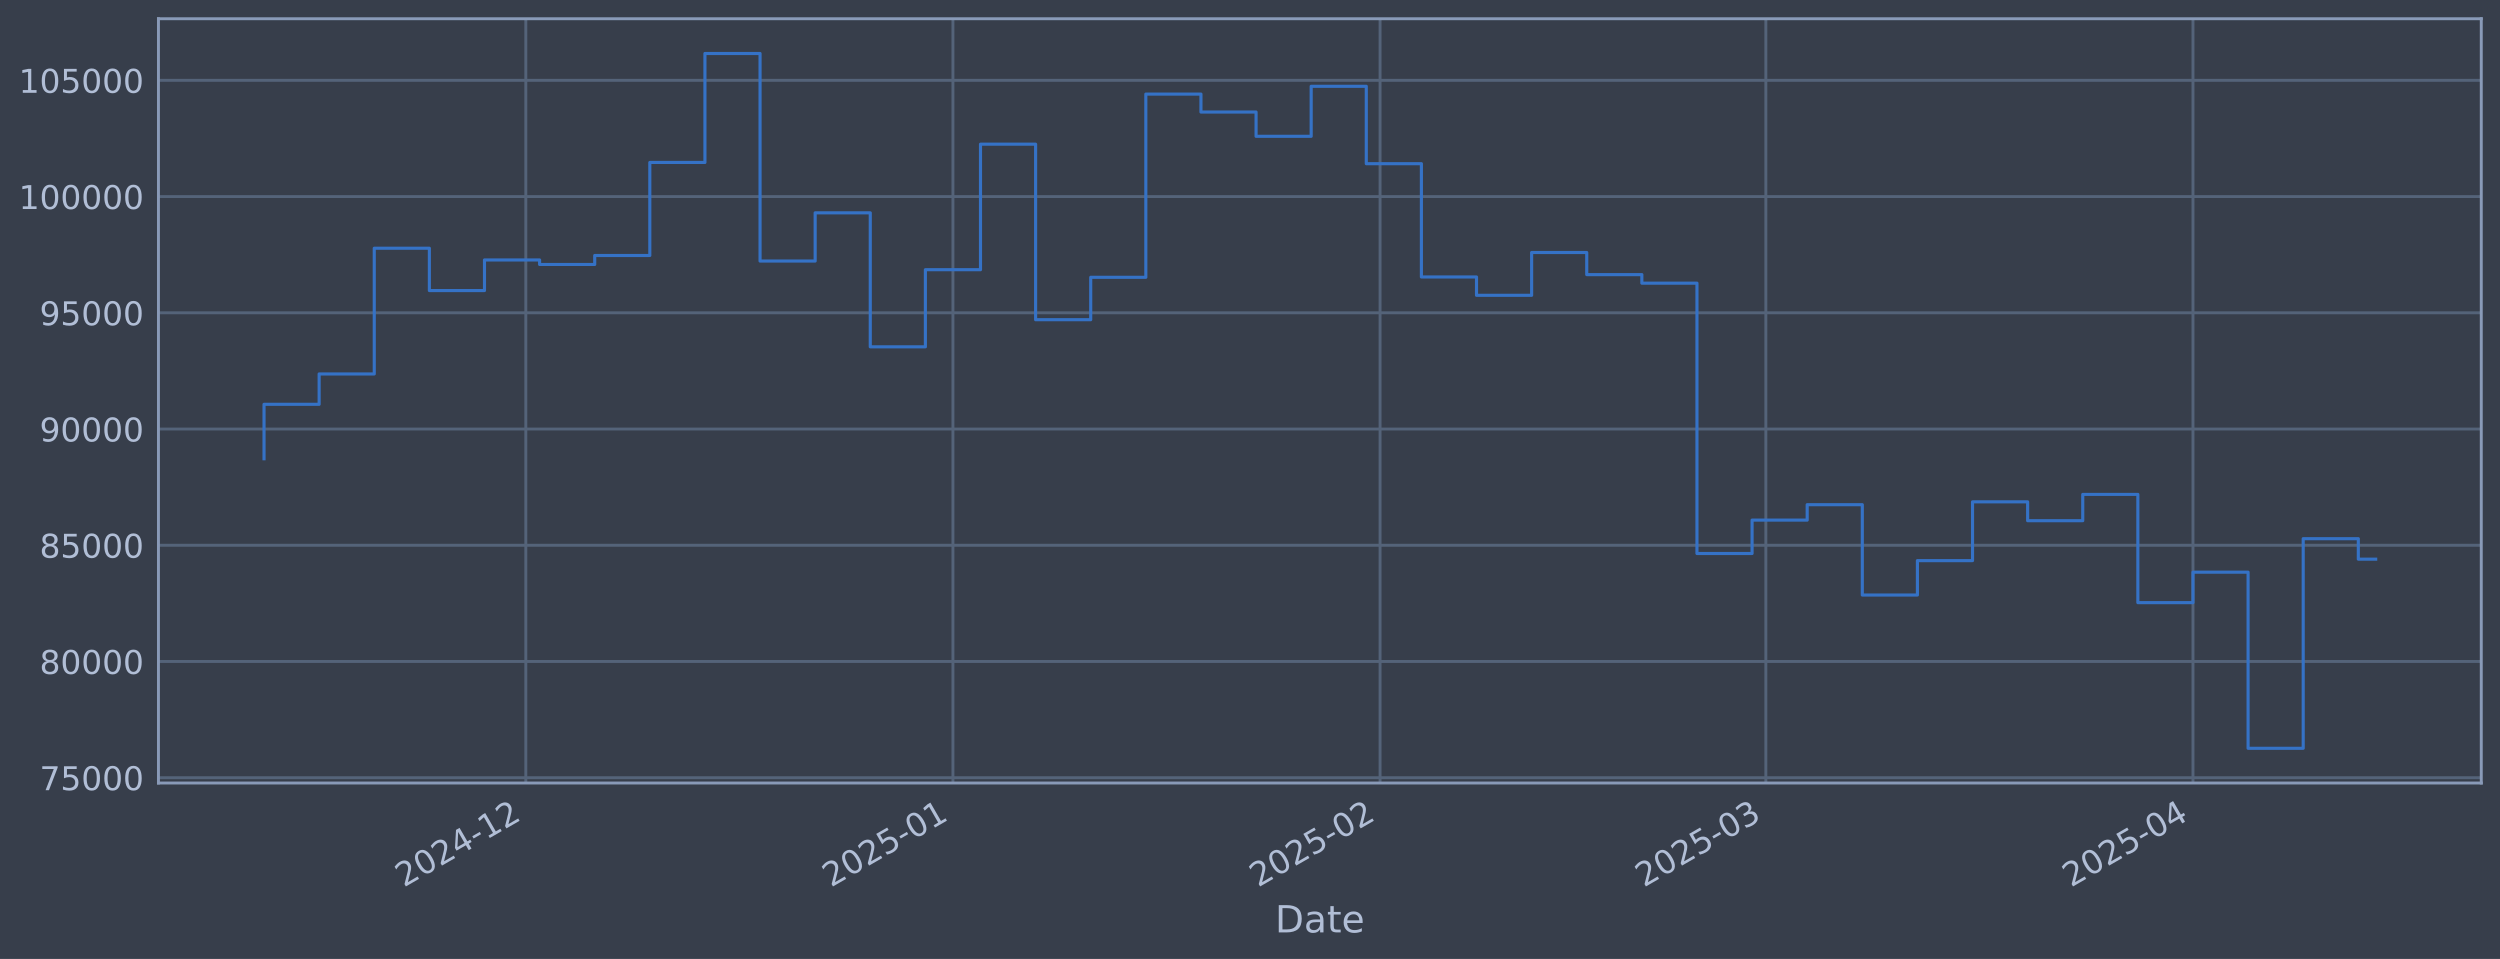
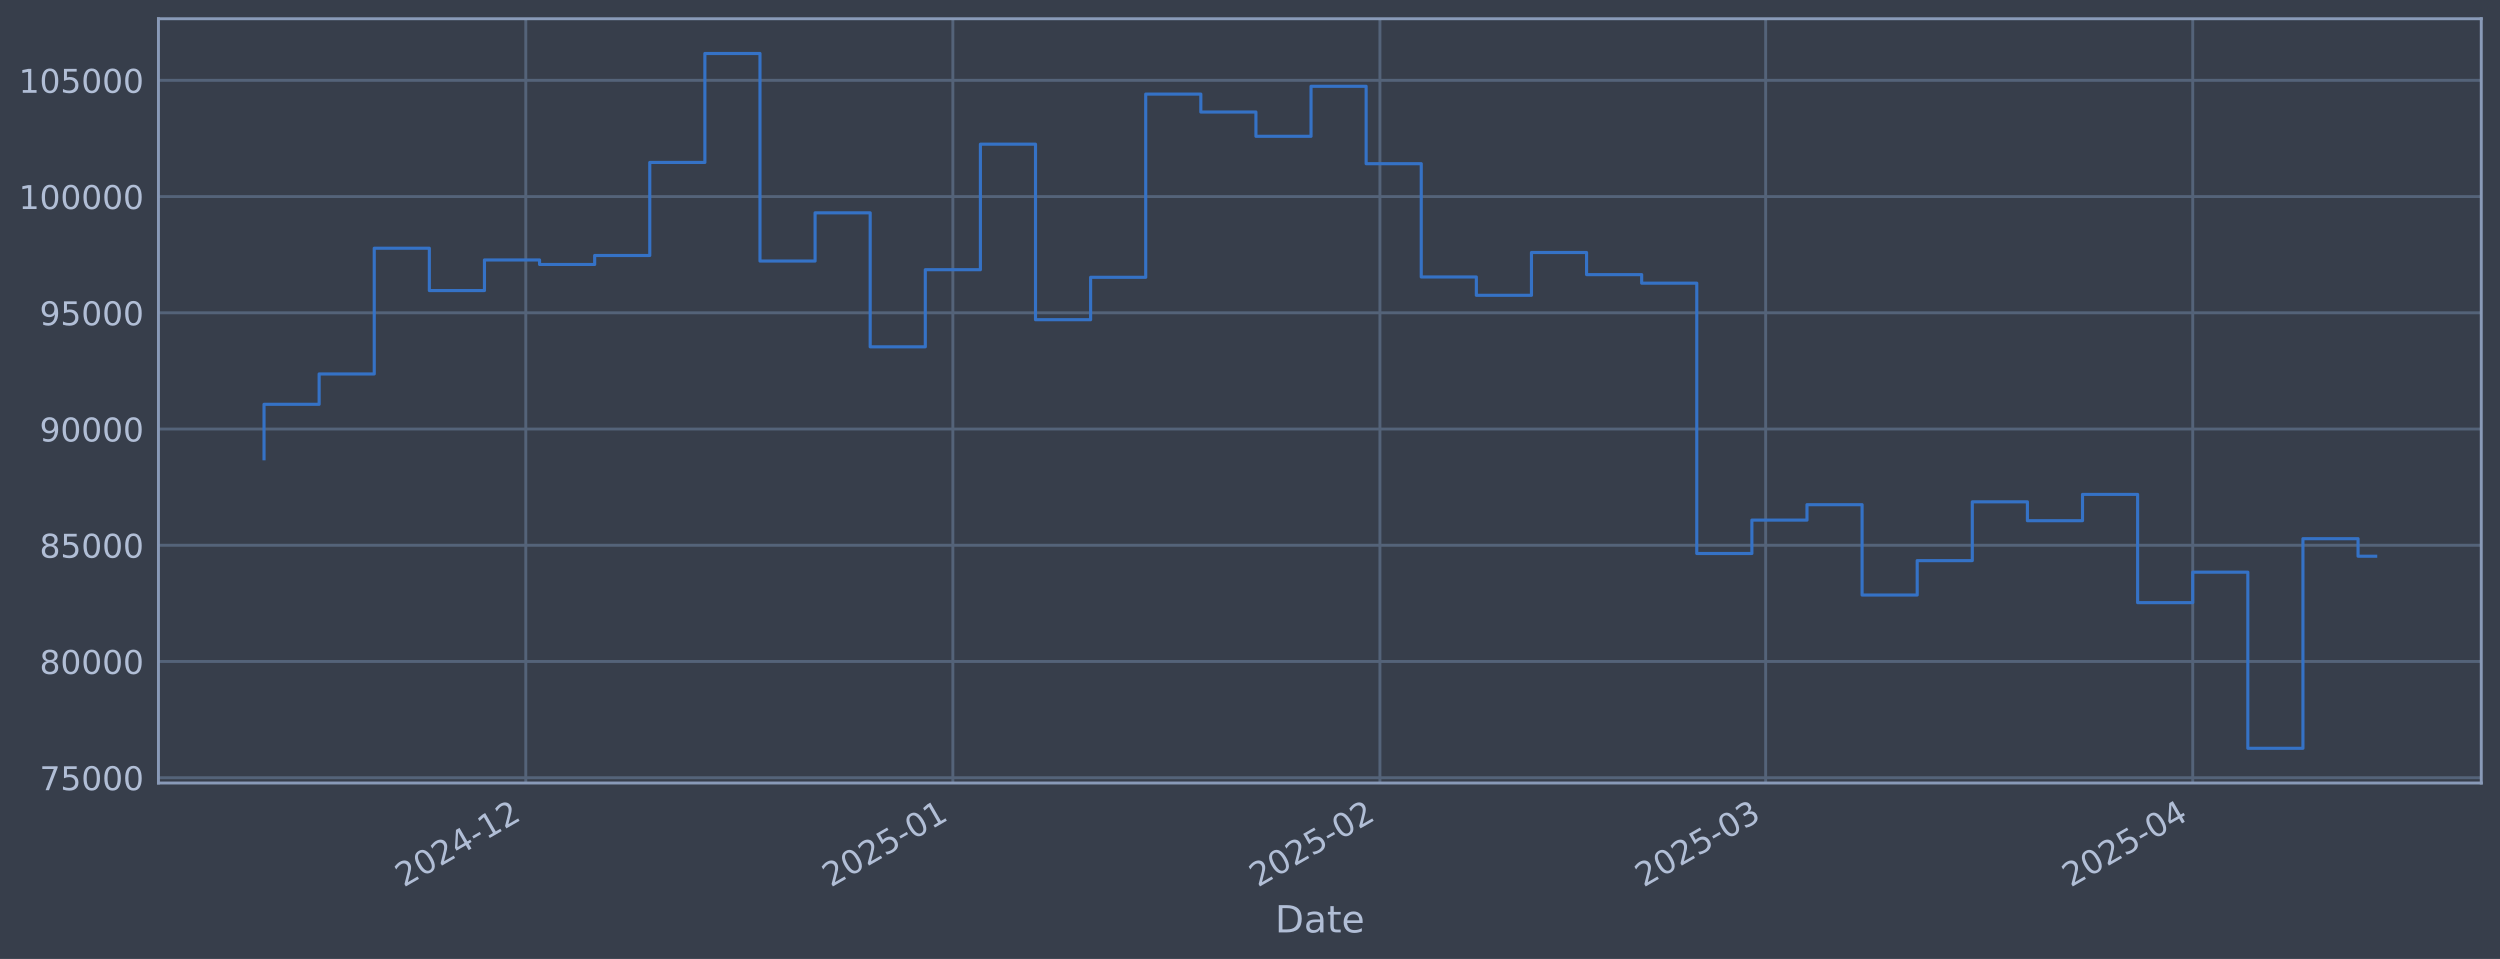
<svg xmlns="http://www.w3.org/2000/svg" xmlns:xlink="http://www.w3.org/1999/xlink" width="960.9pt" height="368.58pt" viewBox="0 0 960.9 368.58" version="1.1">
  <defs>
    <style type="text/css">*{stroke-linejoin: round; stroke-linecap: butt}</style>
  </defs>
  <g id="figure_1">
    <g id="patch_1">
      <path d="M 0 368.58  L 960.9 368.58  L 960.9 0  L 0 0  z " style="fill: #373e4b" />
    </g>
    <g id="axes_1">
      <g id="patch_2">
        <path d="M 60.901 300.96  L 953.701 300.96  L 953.701 7.2  L 60.901 7.2  z " style="fill: #373e4b" />
      </g>
      <g id="matplotlib.axis_1">
        <g id="xtick_1">
          <g id="line2d_1">
-             <path d="M 202.102 300.96  L 202.102 7.2  " clip-path="url(#pea735e18c3)" style="fill: none; stroke: #546379; stroke-width: 1.12; stroke-linecap: square" />
+             <path d="M 202.089 300.96  L 202.089 7.2  " clip-path="url(#pb62e920c20)" style="fill: none; stroke: #546379; stroke-width: 1.12; stroke-linecap: square" />
          </g>
          <g id="line2d_2" />
          <g id="text_1">
-             <g style="fill: #b1bed6" transform="translate(155.1989 341.1745) rotate(-30) scale(0.126 -0.126)">
+             <g style="fill: #b1bed6" transform="translate(155.1858 341.1745) rotate(-30) scale(0.126 -0.126)">
              <defs>
                <path id="DejaVuSans-32" d="M 1228 531  L 3431 531  L 3431 0  L 469 0  L 469 531  Q 828 903 1448 1529  Q 2069 2156 2228 2338  Q 2531 2678 2651 2914  Q 2772 3150 2772 3378  Q 2772 3750 2511 3984  Q 2250 4219 1831 4219  Q 1534 4219 1204 4116  Q 875 4013 500 3803  L 500 4441  Q 881 4594 1212 4672  Q 1544 4750 1819 4750  Q 2544 4750 2975 4387  Q 3406 4025 3406 3419  Q 3406 3131 3298 2873  Q 3191 2616 2906 2266  Q 2828 2175 2409 1742  Q 1991 1309 1228 531  z " transform="scale(0.015625)" />
                <path id="DejaVuSans-30" d="M 2034 4250  Q 1547 4250 1301 3770  Q 1056 3291 1056 2328  Q 1056 1369 1301 889  Q 1547 409 2034 409  Q 2525 409 2770 889  Q 3016 1369 3016 2328  Q 3016 3291 2770 3770  Q 2525 4250 2034 4250  z M 2034 4750  Q 2819 4750 3233 4129  Q 3647 3509 3647 2328  Q 3647 1150 3233 529  Q 2819 -91 2034 -91  Q 1250 -91 836 529  Q 422 1150 422 2328  Q 422 3509 836 4129  Q 1250 4750 2034 4750  z " transform="scale(0.015625)" />
                <path id="DejaVuSans-34" d="M 2419 4116  L 825 1625  L 2419 1625  L 2419 4116  z M 2253 4666  L 3047 4666  L 3047 1625  L 3713 1625  L 3713 1100  L 3047 1100  L 3047 0  L 2419 0  L 2419 1100  L 313 1100  L 313 1709  L 2253 4666  z " transform="scale(0.015625)" />
                <path id="DejaVuSans-2d" d="M 313 2009  L 1997 2009  L 1997 1497  L 313 1497  L 313 2009  z " transform="scale(0.015625)" />
                <path id="DejaVuSans-31" d="M 794 531  L 1825 531  L 1825 4091  L 703 3866  L 703 4441  L 1819 4666  L 2450 4666  L 2450 531  L 3481 531  L 3481 0  L 794 0  L 794 531  z " transform="scale(0.015625)" />
              </defs>
              <use xlink:href="#DejaVuSans-32" />
              <use xlink:href="#DejaVuSans-30" transform="translate(63.62305 0)" />
              <use xlink:href="#DejaVuSans-32" transform="translate(127.2461 0)" />
              <use xlink:href="#DejaVuSans-34" transform="translate(190.8691 0)" />
              <use xlink:href="#DejaVuSans-2d" transform="translate(254.4922 0)" />
              <use xlink:href="#DejaVuSans-31" transform="translate(290.5762 0)" />
              <use xlink:href="#DejaVuSans-32" transform="translate(354.1992 0)" />
            </g>
          </g>
        </g>
        <g id="xtick_2">
          <g id="line2d_3">
-             <path d="M 366.271 300.96  L 366.271 7.2  " clip-path="url(#pea735e18c3)" style="fill: none; stroke: #546379; stroke-width: 1.12; stroke-linecap: square" />
+             <path d="M 366.237 300.96  L 366.237 7.2  " clip-path="url(#pb62e920c20)" style="fill: none; stroke: #546379; stroke-width: 1.12; stroke-linecap: square" />
          </g>
          <g id="line2d_4" />
          <g id="text_2">
-             <g style="fill: #b1bed6" transform="translate(319.3682 341.1745) rotate(-30) scale(0.126 -0.126)">
+             <g style="fill: #b1bed6" transform="translate(319.3338 341.1745) rotate(-30) scale(0.126 -0.126)">
              <defs>
                <path id="DejaVuSans-35" d="M 691 4666  L 3169 4666  L 3169 4134  L 1269 4134  L 1269 2991  Q 1406 3038 1543 3061  Q 1681 3084 1819 3084  Q 2600 3084 3056 2656  Q 3513 2228 3513 1497  Q 3513 744 3044 326  Q 2575 -91 1722 -91  Q 1428 -91 1123 -41  Q 819 9 494 109  L 494 744  Q 775 591 1075 516  Q 1375 441 1709 441  Q 2250 441 2565 725  Q 2881 1009 2881 1497  Q 2881 1984 2565 2268  Q 2250 2553 1709 2553  Q 1456 2553 1204 2497  Q 953 2441 691 2322  L 691 4666  z " transform="scale(0.015625)" />
              </defs>
              <use xlink:href="#DejaVuSans-32" />
              <use xlink:href="#DejaVuSans-30" transform="translate(63.62305 0)" />
              <use xlink:href="#DejaVuSans-32" transform="translate(127.2461 0)" />
              <use xlink:href="#DejaVuSans-35" transform="translate(190.8691 0)" />
              <use xlink:href="#DejaVuSans-2d" transform="translate(254.4922 0)" />
              <use xlink:href="#DejaVuSans-30" transform="translate(290.5762 0)" />
              <use xlink:href="#DejaVuSans-31" transform="translate(354.1992 0)" />
            </g>
          </g>
        </g>
        <g id="xtick_3">
          <g id="line2d_5">
-             <path d="M 530.441 300.96  L 530.441 7.2  " clip-path="url(#pea735e18c3)" style="fill: none; stroke: #546379; stroke-width: 1.12; stroke-linecap: square" />
+             <path d="M 530.385 300.96  L 530.385 7.2  " clip-path="url(#pb62e920c20)" style="fill: none; stroke: #546379; stroke-width: 1.12; stroke-linecap: square" />
          </g>
          <g id="line2d_6" />
          <g id="text_3">
-             <g style="fill: #b1bed6" transform="translate(483.5374 341.1745) rotate(-30) scale(0.126 -0.126)">
+             <g style="fill: #b1bed6" transform="translate(483.4817 341.1745) rotate(-30) scale(0.126 -0.126)">
              <use xlink:href="#DejaVuSans-32" />
              <use xlink:href="#DejaVuSans-30" transform="translate(63.62305 0)" />
              <use xlink:href="#DejaVuSans-32" transform="translate(127.2461 0)" />
              <use xlink:href="#DejaVuSans-35" transform="translate(190.8691 0)" />
              <use xlink:href="#DejaVuSans-2d" transform="translate(254.4922 0)" />
              <use xlink:href="#DejaVuSans-30" transform="translate(290.5762 0)" />
              <use xlink:href="#DejaVuSans-32" transform="translate(354.1992 0)" />
            </g>
          </g>
        </g>
        <g id="xtick_4">
          <g id="line2d_7">
-             <path d="M 678.723 300.96  L 678.723 7.2  " clip-path="url(#pea735e18c3)" style="fill: none; stroke: #546379; stroke-width: 1.12; stroke-linecap: square" />
+             <path d="M 678.648 300.96  L 678.648 7.2  " clip-path="url(#pb62e920c20)" style="fill: none; stroke: #546379; stroke-width: 1.12; stroke-linecap: square" />
          </g>
          <g id="line2d_8" />
          <g id="text_4">
-             <g style="fill: #b1bed6" transform="translate(631.8194 341.1745) rotate(-30) scale(0.126 -0.126)">
+             <g style="fill: #b1bed6" transform="translate(631.7443 341.1745) rotate(-30) scale(0.126 -0.126)">
              <defs>
                <path id="DejaVuSans-33" d="M 2597 2516  Q 3050 2419 3304 2112  Q 3559 1806 3559 1356  Q 3559 666 3084 287  Q 2609 -91 1734 -91  Q 1441 -91 1130 -33  Q 819 25 488 141  L 488 750  Q 750 597 1062 519  Q 1375 441 1716 441  Q 2309 441 2620 675  Q 2931 909 2931 1356  Q 2931 1769 2642 2001  Q 2353 2234 1838 2234  L 1294 2234  L 1294 2753  L 1863 2753  Q 2328 2753 2575 2939  Q 2822 3125 2822 3475  Q 2822 3834 2567 4026  Q 2313 4219 1838 4219  Q 1578 4219 1281 4162  Q 984 4106 628 3988  L 628 4550  Q 988 4650 1302 4700  Q 1616 4750 1894 4750  Q 2613 4750 3031 4423  Q 3450 4097 3450 3541  Q 3450 3153 3228 2886  Q 3006 2619 2597 2516  z " transform="scale(0.015625)" />
              </defs>
              <use xlink:href="#DejaVuSans-32" />
              <use xlink:href="#DejaVuSans-30" transform="translate(63.62305 0)" />
              <use xlink:href="#DejaVuSans-32" transform="translate(127.2461 0)" />
              <use xlink:href="#DejaVuSans-35" transform="translate(190.8691 0)" />
              <use xlink:href="#DejaVuSans-2d" transform="translate(254.4922 0)" />
              <use xlink:href="#DejaVuSans-30" transform="translate(290.5762 0)" />
              <use xlink:href="#DejaVuSans-33" transform="translate(354.1992 0)" />
            </g>
          </g>
        </g>
        <g id="xtick_5">
          <g id="line2d_9">
-             <path d="M 842.892 300.96  L 842.892 7.2  " clip-path="url(#pea735e18c3)" style="fill: none; stroke: #546379; stroke-width: 1.12; stroke-linecap: square" />
+             <path d="M 842.796 300.96  L 842.796 7.2  " clip-path="url(#pb62e920c20)" style="fill: none; stroke: #546379; stroke-width: 1.12; stroke-linecap: square" />
          </g>
          <g id="line2d_10" />
          <g id="text_5">
-             <g style="fill: #b1bed6" transform="translate(795.9886 341.1745) rotate(-30) scale(0.126 -0.126)">
+             <g style="fill: #b1bed6" transform="translate(795.8923 341.1745) rotate(-30) scale(0.126 -0.126)">
              <use xlink:href="#DejaVuSans-32" />
              <use xlink:href="#DejaVuSans-30" transform="translate(63.62305 0)" />
              <use xlink:href="#DejaVuSans-32" transform="translate(127.2461 0)" />
              <use xlink:href="#DejaVuSans-35" transform="translate(190.8691 0)" />
              <use xlink:href="#DejaVuSans-2d" transform="translate(254.4922 0)" />
              <use xlink:href="#DejaVuSans-30" transform="translate(290.5762 0)" />
              <use xlink:href="#DejaVuSans-34" transform="translate(354.1992 0)" />
            </g>
          </g>
        </g>
        <g id="text_6">
          <g style="fill: #b1bed6" transform="translate(490.0914 358.3856) scale(0.144 -0.144)">
            <defs>
              <path id="DejaVuSans-44" d="M 1259 4147  L 1259 519  L 2022 519  Q 2988 519 3436 956  Q 3884 1394 3884 2338  Q 3884 3275 3436 3711  Q 2988 4147 2022 4147  L 1259 4147  z M 628 4666  L 1925 4666  Q 3281 4666 3915 4102  Q 4550 3538 4550 2338  Q 4550 1131 3912 565  Q 3275 0 1925 0  L 628 0  L 628 4666  z " transform="scale(0.015625)" />
              <path id="DejaVuSans-61" d="M 2194 1759  Q 1497 1759 1228 1600  Q 959 1441 959 1056  Q 959 750 1161 570  Q 1363 391 1709 391  Q 2188 391 2477 730  Q 2766 1069 2766 1631  L 2766 1759  L 2194 1759  z M 3341 1997  L 3341 0  L 2766 0  L 2766 531  Q 2569 213 2275 61  Q 1981 -91 1556 -91  Q 1019 -91 701 211  Q 384 513 384 1019  Q 384 1609 779 1909  Q 1175 2209 1959 2209  L 2766 2209  L 2766 2266  Q 2766 2663 2505 2880  Q 2244 3097 1772 3097  Q 1472 3097 1187 3025  Q 903 2953 641 2809  L 641 3341  Q 956 3463 1253 3523  Q 1550 3584 1831 3584  Q 2591 3584 2966 3190  Q 3341 2797 3341 1997  z " transform="scale(0.015625)" />
              <path id="DejaVuSans-74" d="M 1172 4494  L 1172 3500  L 2356 3500  L 2356 3053  L 1172 3053  L 1172 1153  Q 1172 725 1289 603  Q 1406 481 1766 481  L 2356 481  L 2356 0  L 1766 0  Q 1100 0 847 248  Q 594 497 594 1153  L 594 3053  L 172 3053  L 172 3500  L 594 3500  L 594 4494  L 1172 4494  z " transform="scale(0.015625)" />
              <path id="DejaVuSans-65" d="M 3597 1894  L 3597 1613  L 953 1613  Q 991 1019 1311 708  Q 1631 397 2203 397  Q 2534 397 2845 478  Q 3156 559 3463 722  L 3463 178  Q 3153 47 2828 -22  Q 2503 -91 2169 -91  Q 1331 -91 842 396  Q 353 884 353 1716  Q 353 2575 817 3079  Q 1281 3584 2069 3584  Q 2775 3584 3186 3129  Q 3597 2675 3597 1894  z M 3022 2063  Q 3016 2534 2758 2815  Q 2500 3097 2075 3097  Q 1594 3097 1305 2825  Q 1016 2553 972 2059  L 3022 2063  z " transform="scale(0.015625)" />
            </defs>
            <use xlink:href="#DejaVuSans-44" />
            <use xlink:href="#DejaVuSans-61" transform="translate(77.00195 0)" />
            <use xlink:href="#DejaVuSans-74" transform="translate(138.2812 0)" />
            <use xlink:href="#DejaVuSans-65" transform="translate(177.4902 0)" />
          </g>
        </g>
      </g>
      <g id="matplotlib.axis_2">
        <g id="ytick_1">
          <g id="line2d_11">
-             <path d="M 60.901 298.924  L 953.701 298.924  " clip-path="url(#pea735e18c3)" style="fill: none; stroke: #546379; stroke-width: 1.12; stroke-linecap: square" />
+             <path d="M 60.901 298.924  L 953.701 298.924  " clip-path="url(#pb62e920c20)" style="fill: none; stroke: #546379; stroke-width: 1.12; stroke-linecap: square" />
          </g>
          <g id="line2d_12" />
          <g id="text_7">
            <g style="fill: #b1bed6" transform="translate(15.21675 303.7108) scale(0.126 -0.126)">
              <defs>
                <path id="DejaVuSans-37" d="M 525 4666  L 3525 4666  L 3525 4397  L 1831 0  L 1172 0  L 2766 4134  L 525 4134  L 525 4666  z " transform="scale(0.015625)" />
              </defs>
              <use xlink:href="#DejaVuSans-37" />
              <use xlink:href="#DejaVuSans-35" transform="translate(63.62305 0)" />
              <use xlink:href="#DejaVuSans-30" transform="translate(127.2461 0)" />
              <use xlink:href="#DejaVuSans-30" transform="translate(190.8691 0)" />
              <use xlink:href="#DejaVuSans-30" transform="translate(254.4922 0)" />
            </g>
          </g>
        </g>
        <g id="ytick_2">
          <g id="line2d_13">
-             <path d="M 60.901 254.25  L 953.701 254.25  " clip-path="url(#pea735e18c3)" style="fill: none; stroke: #546379; stroke-width: 1.12; stroke-linecap: square" />
+             <path d="M 60.901 254.25  L 953.701 254.25  " clip-path="url(#pb62e920c20)" style="fill: none; stroke: #546379; stroke-width: 1.12; stroke-linecap: square" />
          </g>
          <g id="line2d_14" />
          <g id="text_8">
            <g style="fill: #b1bed6" transform="translate(15.21675 259.037) scale(0.126 -0.126)">
              <defs>
                <path id="DejaVuSans-38" d="M 2034 2216  Q 1584 2216 1326 1975  Q 1069 1734 1069 1313  Q 1069 891 1326 650  Q 1584 409 2034 409  Q 2484 409 2743 651  Q 3003 894 3003 1313  Q 3003 1734 2745 1975  Q 2488 2216 2034 2216  z M 1403 2484  Q 997 2584 770 2862  Q 544 3141 544 3541  Q 544 4100 942 4425  Q 1341 4750 2034 4750  Q 2731 4750 3128 4425  Q 3525 4100 3525 3541  Q 3525 3141 3298 2862  Q 3072 2584 2669 2484  Q 3125 2378 3379 2068  Q 3634 1759 3634 1313  Q 3634 634 3220 271  Q 2806 -91 2034 -91  Q 1263 -91 848 271  Q 434 634 434 1313  Q 434 1759 690 2068  Q 947 2378 1403 2484  z M 1172 3481  Q 1172 3119 1398 2916  Q 1625 2713 2034 2713  Q 2441 2713 2670 2916  Q 2900 3119 2900 3481  Q 2900 3844 2670 4047  Q 2441 4250 2034 4250  Q 1625 4250 1398 4047  Q 1172 3844 1172 3481  z " transform="scale(0.015625)" />
              </defs>
              <use xlink:href="#DejaVuSans-38" />
              <use xlink:href="#DejaVuSans-30" transform="translate(63.62305 0)" />
              <use xlink:href="#DejaVuSans-30" transform="translate(127.2461 0)" />
              <use xlink:href="#DejaVuSans-30" transform="translate(190.8691 0)" />
              <use xlink:href="#DejaVuSans-30" transform="translate(254.4922 0)" />
            </g>
          </g>
        </g>
        <g id="ytick_3">
          <g id="line2d_15">
-             <path d="M 60.901 209.576  L 953.701 209.576  " clip-path="url(#pea735e18c3)" style="fill: none; stroke: #546379; stroke-width: 1.12; stroke-linecap: square" />
+             <path d="M 60.901 209.576  L 953.701 209.576  " clip-path="url(#pb62e920c20)" style="fill: none; stroke: #546379; stroke-width: 1.12; stroke-linecap: square" />
          </g>
          <g id="line2d_16" />
          <g id="text_9">
            <g style="fill: #b1bed6" transform="translate(15.21675 214.3633) scale(0.126 -0.126)">
              <use xlink:href="#DejaVuSans-38" />
              <use xlink:href="#DejaVuSans-35" transform="translate(63.62305 0)" />
              <use xlink:href="#DejaVuSans-30" transform="translate(127.2461 0)" />
              <use xlink:href="#DejaVuSans-30" transform="translate(190.8691 0)" />
              <use xlink:href="#DejaVuSans-30" transform="translate(254.4922 0)" />
            </g>
          </g>
        </g>
        <g id="ytick_4">
          <g id="line2d_17">
-             <path d="M 60.901 164.903  L 953.701 164.903  " clip-path="url(#pea735e18c3)" style="fill: none; stroke: #546379; stroke-width: 1.12; stroke-linecap: square" />
+             <path d="M 60.901 164.903  L 953.701 164.903  " clip-path="url(#pb62e920c20)" style="fill: none; stroke: #546379; stroke-width: 1.12; stroke-linecap: square" />
          </g>
          <g id="line2d_18" />
          <g id="text_10">
            <g style="fill: #b1bed6" transform="translate(15.21675 169.6896) scale(0.126 -0.126)">
              <defs>
                <path id="DejaVuSans-39" d="M 703 97  L 703 672  Q 941 559 1184 500  Q 1428 441 1663 441  Q 2288 441 2617 861  Q 2947 1281 2994 2138  Q 2813 1869 2534 1725  Q 2256 1581 1919 1581  Q 1219 1581 811 2004  Q 403 2428 403 3163  Q 403 3881 828 4315  Q 1253 4750 1959 4750  Q 2769 4750 3195 4129  Q 3622 3509 3622 2328  Q 3622 1225 3098 567  Q 2575 -91 1691 -91  Q 1453 -91 1209 -44  Q 966 3 703 97  z M 1959 2075  Q 2384 2075 2632 2365  Q 2881 2656 2881 3163  Q 2881 3666 2632 3958  Q 2384 4250 1959 4250  Q 1534 4250 1286 3958  Q 1038 3666 1038 3163  Q 1038 2656 1286 2365  Q 1534 2075 1959 2075  z " transform="scale(0.015625)" />
              </defs>
              <use xlink:href="#DejaVuSans-39" />
              <use xlink:href="#DejaVuSans-30" transform="translate(63.62305 0)" />
              <use xlink:href="#DejaVuSans-30" transform="translate(127.2461 0)" />
              <use xlink:href="#DejaVuSans-30" transform="translate(190.8691 0)" />
              <use xlink:href="#DejaVuSans-30" transform="translate(254.4922 0)" />
            </g>
          </g>
        </g>
        <g id="ytick_5">
          <g id="line2d_19">
-             <path d="M 60.901 120.229  L 953.701 120.229  " clip-path="url(#pea735e18c3)" style="fill: none; stroke: #546379; stroke-width: 1.12; stroke-linecap: square" />
+             <path d="M 60.901 120.229  L 953.701 120.229  " clip-path="url(#pb62e920c20)" style="fill: none; stroke: #546379; stroke-width: 1.12; stroke-linecap: square" />
          </g>
          <g id="line2d_20" />
          <g id="text_11">
            <g style="fill: #b1bed6" transform="translate(15.21675 125.0159) scale(0.126 -0.126)">
              <use xlink:href="#DejaVuSans-39" />
              <use xlink:href="#DejaVuSans-35" transform="translate(63.62305 0)" />
              <use xlink:href="#DejaVuSans-30" transform="translate(127.2461 0)" />
              <use xlink:href="#DejaVuSans-30" transform="translate(190.8691 0)" />
              <use xlink:href="#DejaVuSans-30" transform="translate(254.4922 0)" />
            </g>
          </g>
        </g>
        <g id="ytick_6">
          <g id="line2d_21">
-             <path d="M 60.901 75.555  L 953.701 75.555  " clip-path="url(#pea735e18c3)" style="fill: none; stroke: #546379; stroke-width: 1.12; stroke-linecap: square" />
+             <path d="M 60.901 75.555  L 953.701 75.555  " clip-path="url(#pb62e920c20)" style="fill: none; stroke: #546379; stroke-width: 1.12; stroke-linecap: square" />
          </g>
          <g id="line2d_22" />
          <g id="text_12">
            <g style="fill: #b1bed6" transform="translate(7.2 80.34213) scale(0.126 -0.126)">
              <use xlink:href="#DejaVuSans-31" />
              <use xlink:href="#DejaVuSans-30" transform="translate(63.62305 0)" />
              <use xlink:href="#DejaVuSans-30" transform="translate(127.2461 0)" />
              <use xlink:href="#DejaVuSans-30" transform="translate(190.8691 0)" />
              <use xlink:href="#DejaVuSans-30" transform="translate(254.4922 0)" />
              <use xlink:href="#DejaVuSans-30" transform="translate(318.1152 0)" />
            </g>
          </g>
        </g>
        <g id="ytick_7">
          <g id="line2d_23">
-             <path d="M 60.901 30.881  L 953.701 30.881  " clip-path="url(#pea735e18c3)" style="fill: none; stroke: #546379; stroke-width: 1.12; stroke-linecap: square" />
+             <path d="M 60.901 30.881  L 953.701 30.881  " clip-path="url(#pb62e920c20)" style="fill: none; stroke: #546379; stroke-width: 1.12; stroke-linecap: square" />
          </g>
          <g id="line2d_24" />
          <g id="text_13">
            <g style="fill: #b1bed6" transform="translate(7.2 35.6684) scale(0.126 -0.126)">
              <use xlink:href="#DejaVuSans-31" />
              <use xlink:href="#DejaVuSans-30" transform="translate(63.62305 0)" />
              <use xlink:href="#DejaVuSans-35" transform="translate(127.2461 0)" />
              <use xlink:href="#DejaVuSans-30" transform="translate(190.8691 0)" />
              <use xlink:href="#DejaVuSans-30" transform="translate(254.4922 0)" />
              <use xlink:href="#DejaVuSans-30" transform="translate(318.1152 0)" />
            </g>
          </g>
        </g>
      </g>
      <g id="line2d_25">
-         <path d="M 101.482 176.341  L 101.482 155.403  L 122.665 155.403  L 122.665 143.732  L 143.849 143.732  L 143.849 95.418  L 165.032 95.418  L 165.032 111.678  L 186.215 111.678  L 186.215 99.915  L 207.398 99.915  L 207.398 101.649  L 228.581 101.649  L 228.581 98.2  L 249.764 98.2  L 249.764 62.443  L 270.947 62.443  L 270.947 20.553  L 292.13 20.553  L 292.13 100.335  L 313.314 100.335  L 313.314 81.808  L 334.497 81.808  L 334.497 133.306  L 355.68 133.306  L 355.68 103.667  L 376.863 103.667  L 376.863 55.422  L 398.046 55.422  L 398.046 122.885  L 419.229 122.885  L 419.229 106.584  L 440.412 106.584  L 440.412 36.163  L 461.596 36.163  L 461.596 43.059  L 482.779 43.059  L 482.779 52.391  L 503.962 52.391  L 503.962 33.169  L 525.145 33.169  L 525.145 62.915  L 546.328 62.915  L 546.328 106.463  L 567.511 106.463  L 567.511 113.51  L 588.694 113.51  L 588.694 97.056  L 609.877 97.056  L 609.877 105.551  L 631.061 105.551  L 631.061 108.839  L 652.244 108.839  L 652.244 212.74  L 673.427 212.74  L 673.427 199.911  L 694.61 199.911  L 694.61 193.981  L 715.793 193.981  L 715.793 228.703  L 736.976 228.703  L 736.976 215.477  L 758.159 215.477  L 758.159 192.89  L 779.343 192.89  L 779.343 200.132  L 800.526 200.132  L 800.526 190.029  L 821.709 190.029  L 821.709 231.635  L 842.892 231.635  L 842.892 219.923  L 864.075 219.923  L 864.075 287.607  L 885.258 287.607  L 885.258 207.045  L 906.441 207.045  L 906.441 214.913  L 913.119 214.913  " clip-path="url(#pea735e18c3)" style="fill: none; stroke: #3572c6; stroke-width: 1.2; stroke-linecap: square" />
+         <path d="M 101.482 176.341  L 101.482 155.403  L 122.663 155.403  L 122.663 143.732  L 143.843 143.732  L 143.843 95.418  L 165.023 95.418  L 165.023 111.678  L 186.204 111.678  L 186.204 99.915  L 207.384 99.915  L 207.384 101.649  L 228.565 101.649  L 228.565 98.2  L 249.745 98.2  L 249.745 62.443  L 270.925 62.443  L 270.925 20.553  L 292.106 20.553  L 292.106 100.335  L 313.286 100.335  L 313.286 81.808  L 334.466 81.808  L 334.466 133.306  L 355.647 133.306  L 355.647 103.667  L 376.827 103.667  L 376.827 55.422  L 398.008 55.422  L 398.008 122.885  L 419.188 122.885  L 419.188 106.584  L 440.368 106.584  L 440.368 36.163  L 461.549 36.163  L 461.549 43.059  L 482.729 43.059  L 482.729 52.391  L 503.91 52.391  L 503.91 33.169  L 525.09 33.169  L 525.09 62.915  L 546.27 62.915  L 546.27 106.463  L 567.451 106.463  L 567.451 113.51  L 588.631 113.51  L 588.631 97.056  L 609.811 97.056  L 609.811 105.551  L 630.992 105.551  L 630.992 108.839  L 652.172 108.839  L 652.172 212.74  L 673.353 212.74  L 673.353 199.911  L 694.533 199.911  L 694.533 193.981  L 715.713 193.981  L 715.713 228.703  L 736.894 228.703  L 736.894 215.477  L 758.074 215.477  L 758.074 192.89  L 779.254 192.89  L 779.254 200.132  L 800.435 200.132  L 800.435 190.029  L 821.615 190.029  L 821.615 231.635  L 842.796 231.635  L 842.796 219.923  L 863.976 219.923  L 863.976 287.607  L 885.156 287.607  L 885.156 207.045  L 906.337 207.045  L 906.337 213.786  L 913.119 213.786  " clip-path="url(#pb62e920c20)" style="fill: none; stroke: #3572c6; stroke-width: 1.2; stroke-linecap: square" />
      </g>
      <g id="patch_3">
        <path d="M 60.901 300.96  L 60.901 7.2  " style="fill: none; stroke: #899ab8; stroke-width: 1.12; stroke-linejoin: miter; stroke-linecap: square" />
      </g>
      <g id="patch_4">
        <path d="M 953.701 300.96  L 953.701 7.2  " style="fill: none; stroke: #899ab8; stroke-width: 1.12; stroke-linejoin: miter; stroke-linecap: square" />
      </g>
      <g id="patch_5">
        <path d="M 60.901 300.96  L 953.701 300.96  " style="fill: none; stroke: #899ab8; stroke-width: 1.12; stroke-linejoin: miter; stroke-linecap: square" />
      </g>
      <g id="patch_6">
        <path d="M 60.901 7.2  L 953.701 7.2  " style="fill: none; stroke: #899ab8; stroke-width: 1.12; stroke-linejoin: miter; stroke-linecap: square" />
      </g>
    </g>
  </g>
  <defs>
-     <clipPath id="pea735e18c3">
+     <clipPath id="pb62e920c20">
      <rect x="60.901" y="7.2" width="892.8" height="293.76" />
    </clipPath>
  </defs>
</svg>
